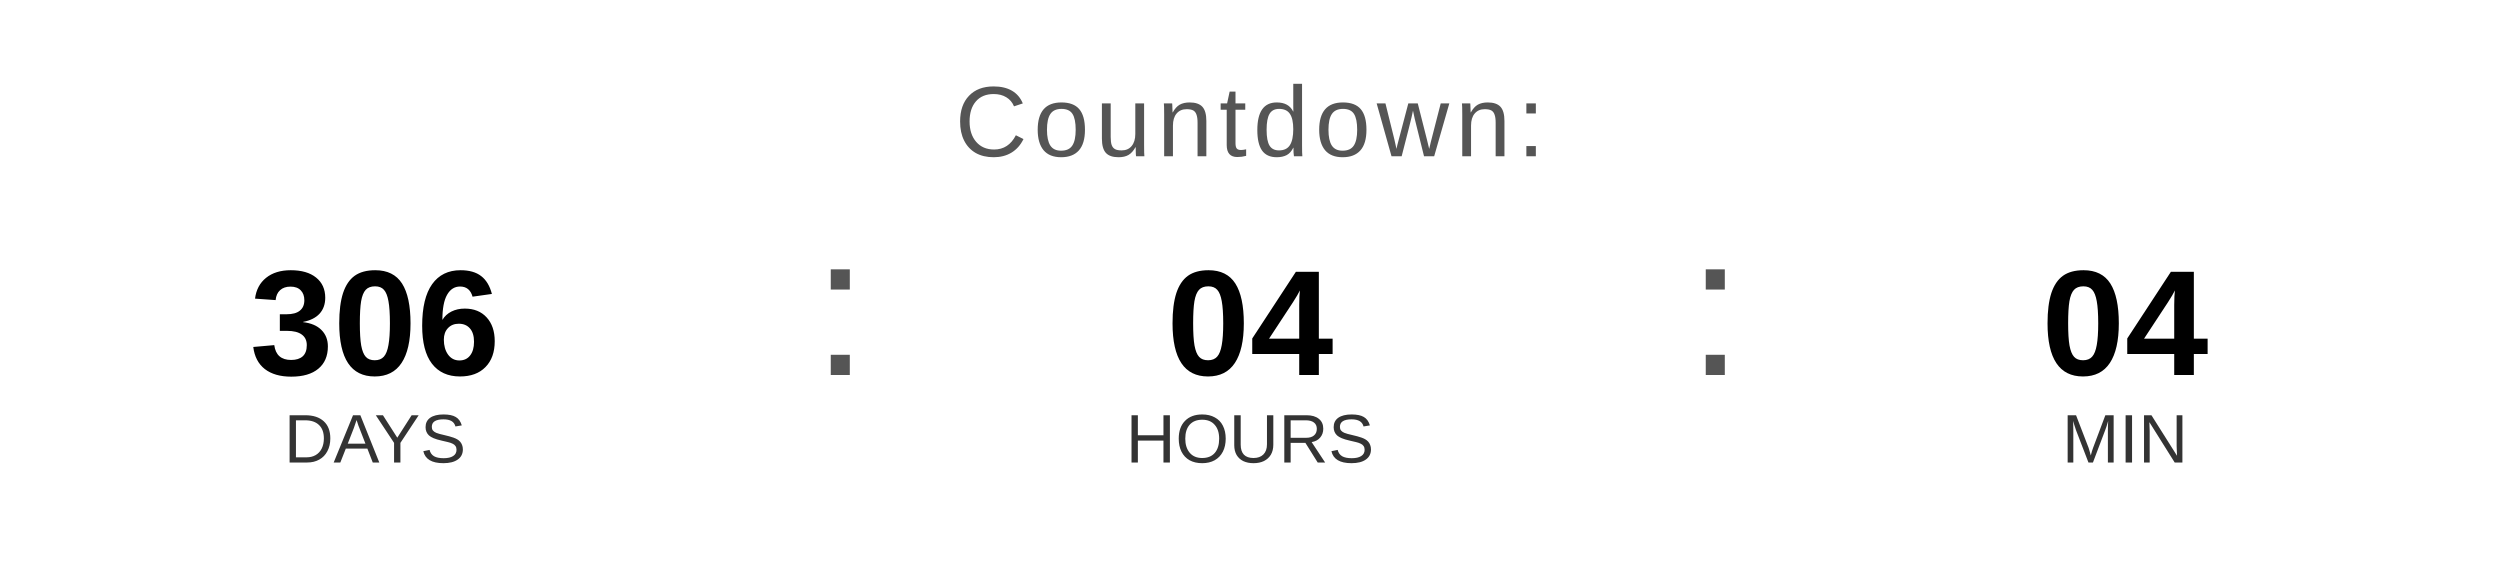
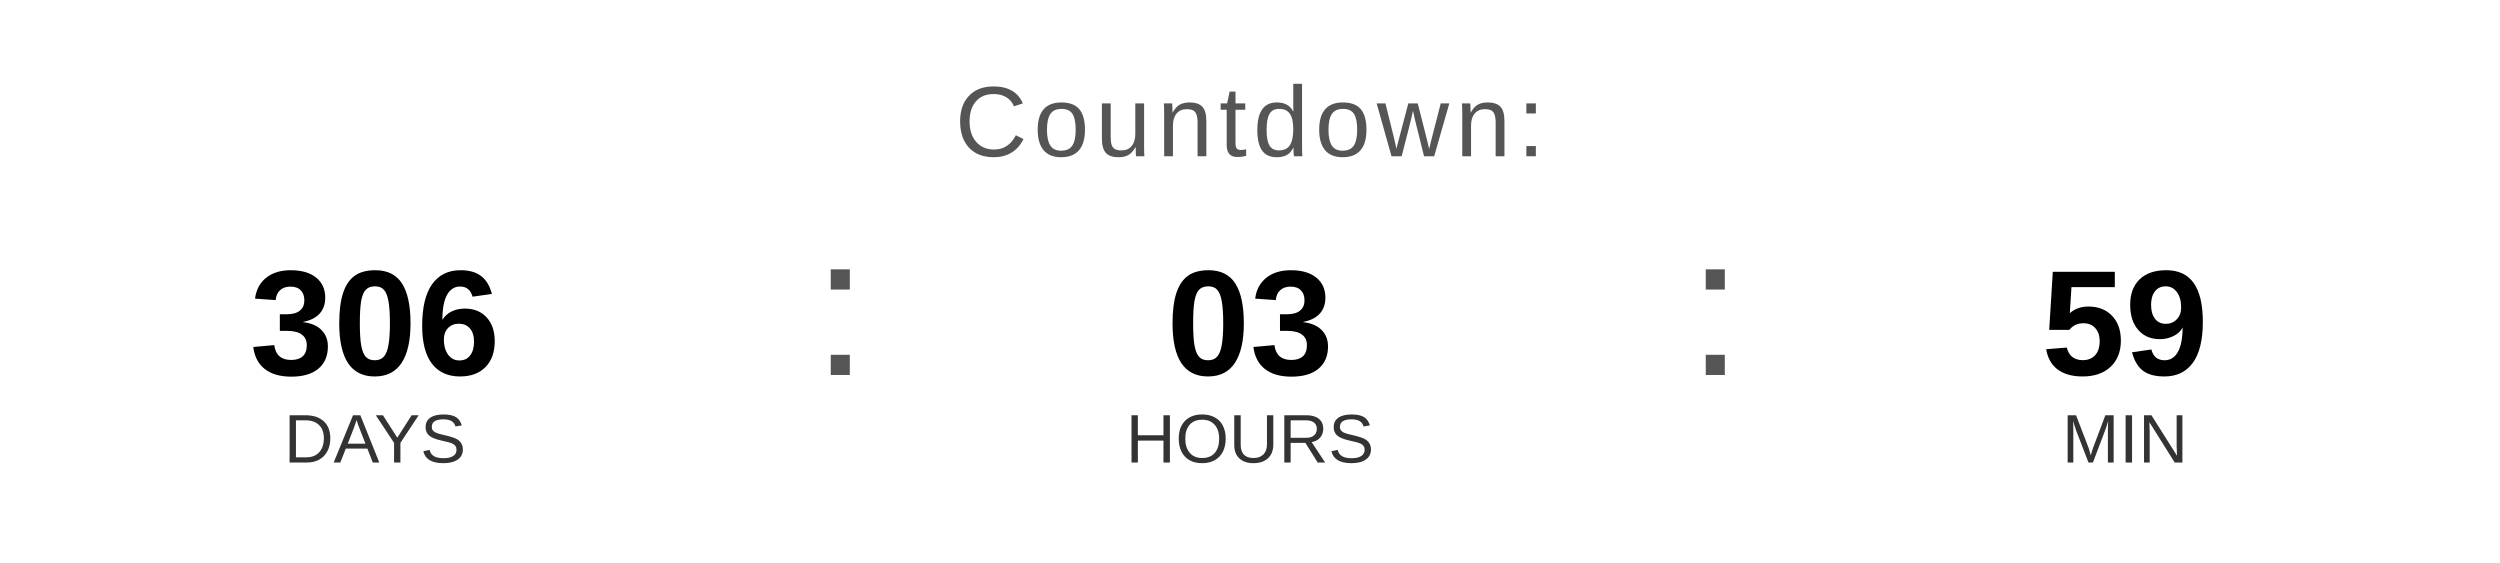
<svg xmlns="http://www.w3.org/2000/svg" width="400" height="90" viewBox="0 0 400 90">
  <text x="200" y="25" font-family="Arial, Helvetica, sans-serif" font-size="16" fill="#555555" text-anchor="middle" letter-spacing="1">
    Countdown:
  </text>
  <text x="60" y="60" font-family="Arial, Helvetica, sans-serif" font-size="24" font-weight="bold" fill="#000000" text-anchor="middle">306</text>
  <text x="60" y="74" font-family="Arial, Helvetica, sans-serif" font-size="11" fill="#333333" text-anchor="middle">DAYS</text>
  <text x="130" y="60" font-family="Arial, sans-serif" font-size="32" fill="#555555">:</text>
-   <text x="200" y="60" font-family="Arial, Helvetica, sans-serif" font-size="24" font-weight="bold" fill="#000000" text-anchor="middle">04</text>
+   <text x="200" y="60" font-family="Arial, Helvetica, sans-serif" font-size="24" font-weight="bold" fill="#000000" text-anchor="middle">03</text>
  <text x="200" y="74" font-family="Arial, Helvetica, sans-serif" font-size="11" fill="#333333" text-anchor="middle">HOURS</text>
  <text x="270" y="60" font-family="Arial, sans-serif" font-size="32" fill="#555555">:</text>
-   <text x="340" y="60" font-family="Arial, Helvetica, sans-serif" font-size="24" font-weight="bold" fill="#000000" text-anchor="middle">04</text>
+   <text x="340" y="60" font-family="Arial, Helvetica, sans-serif" font-size="24" font-weight="bold" fill="#000000" text-anchor="middle">59</text>
  <text x="340" y="74" font-family="Arial, Helvetica, sans-serif" font-size="11" fill="#333333" text-anchor="middle">MIN</text>
</svg>
